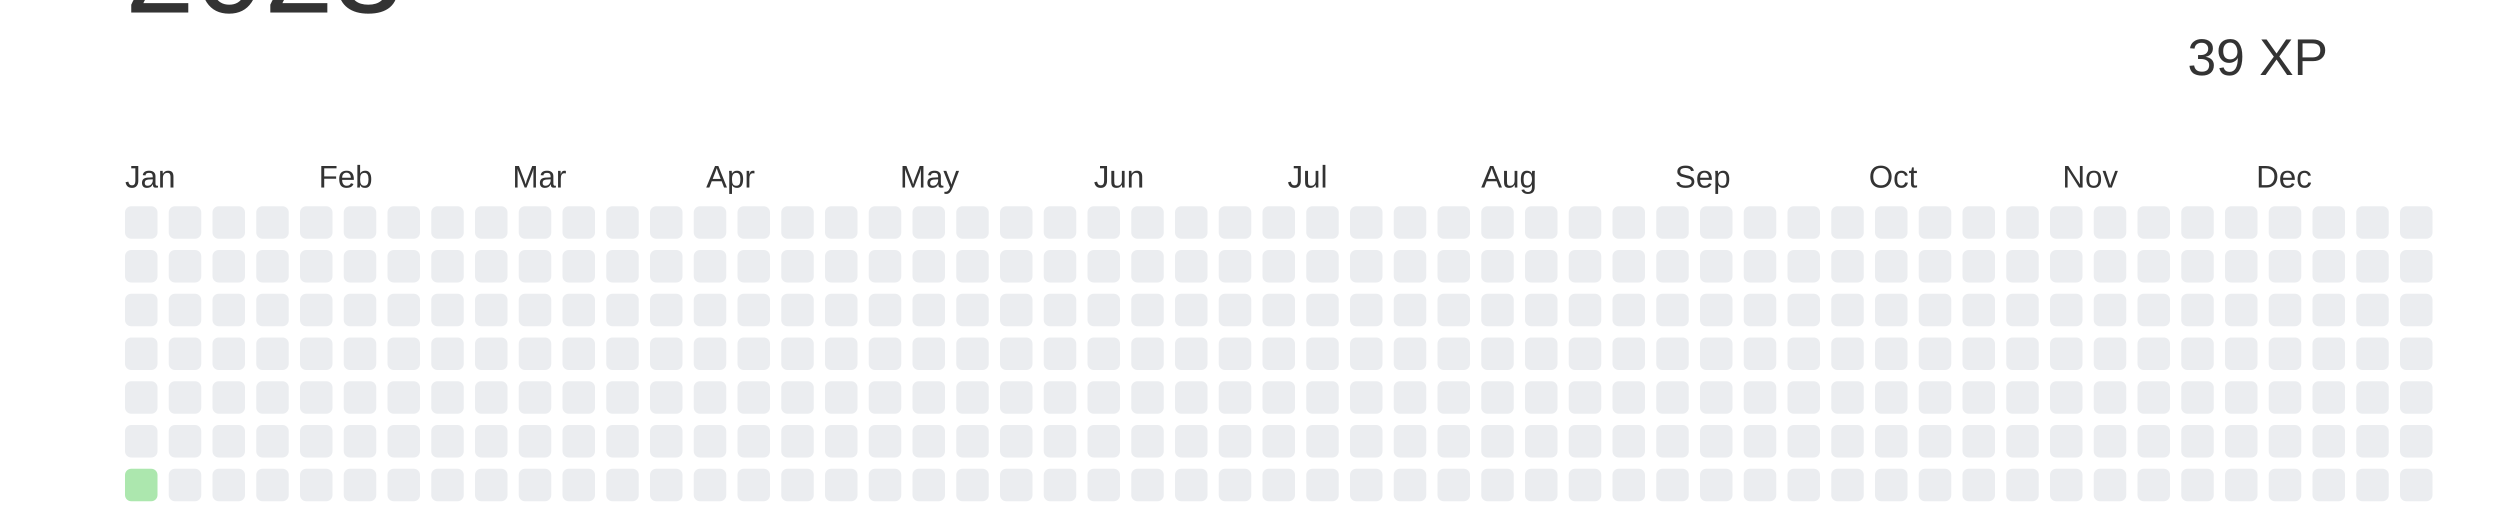
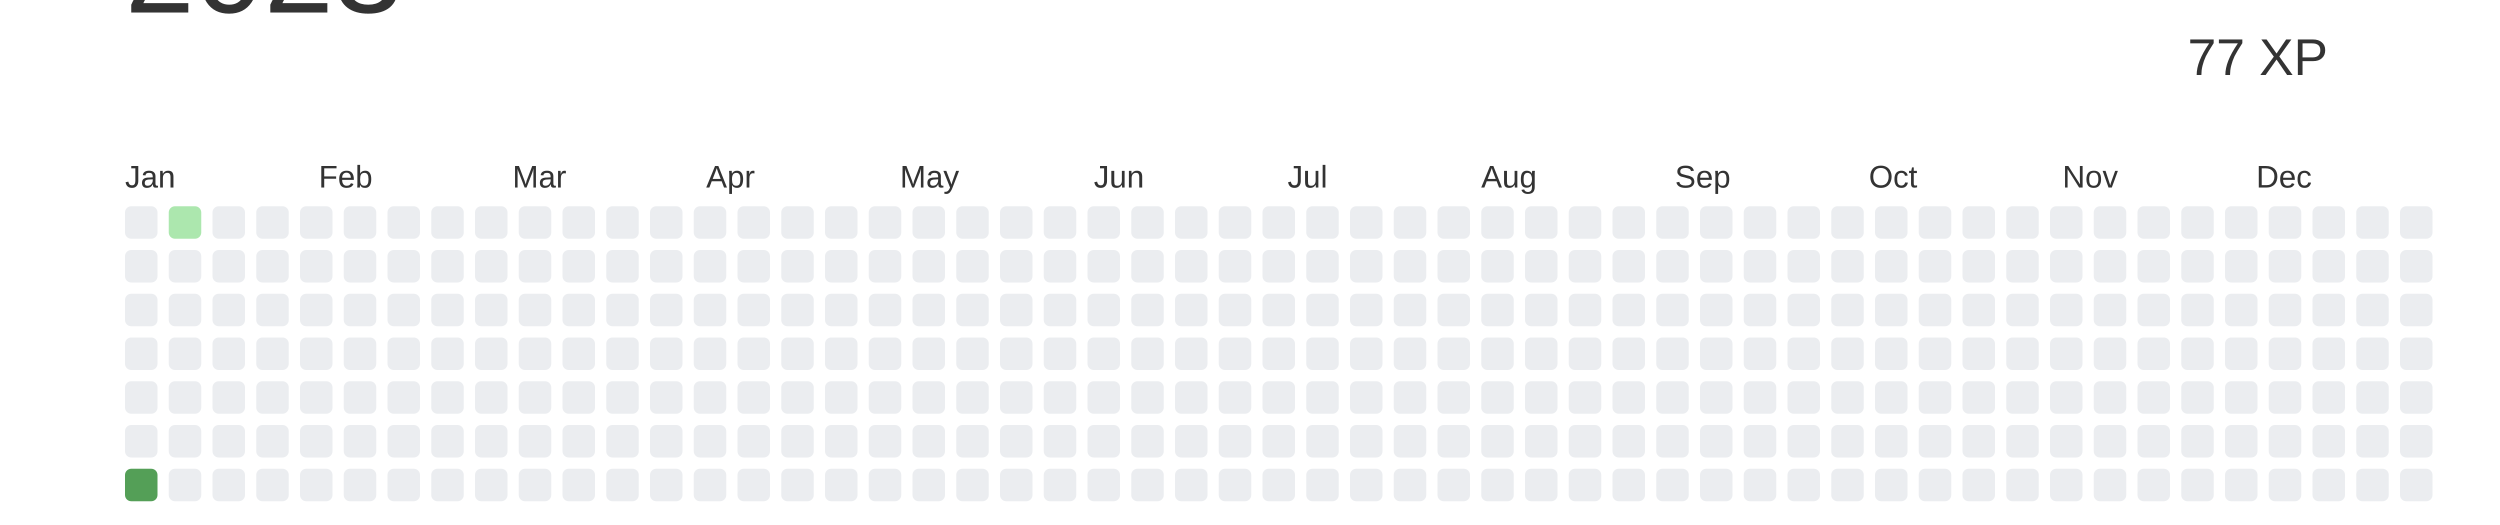
<svg xmlns="http://www.w3.org/2000/svg" baseProfile="full" height="42mm" version="1.1" viewBox="0,0,200,42" width="200mm">
  <defs />
  <rect fill="#ffffff" height="42" width="200" x="0" y="0" />
  <text alignment-baseline="hanging" fill="#333333" style="font-size:10.0px; font-family:Arial;" x="10" y="1">2023</text>
-   <text alignment-baseline="hanging" fill="#333333" style="font-size:4.125px; font-family:Arial;" x="175" y="6">39 XP</text>
+   <text alignment-baseline="hanging" fill="#333333" style="font-size:4.125px; font-family:Arial;" x="175" y="6">77 XP</text>
  <text fill="#333333" style="font-size:2.5px; font-family:Arial" x="10.0" y="15">Jan</text>
  <text fill="#333333" style="font-size:2.5px; font-family:Arial" x="25.5" y="15">Feb</text>
  <text fill="#333333" style="font-size:2.5px; font-family:Arial" x="41.0" y="15">Mar</text>
  <text fill="#333333" style="font-size:2.5px; font-family:Arial" x="56.5" y="15">Apr</text>
  <text fill="#333333" style="font-size:2.5px; font-family:Arial" x="72.0" y="15">May</text>
  <text fill="#333333" style="font-size:2.5px; font-family:Arial" x="87.5" y="15">Jun</text>
  <text fill="#333333" style="font-size:2.5px; font-family:Arial" x="103.0" y="15">Jul</text>
  <text fill="#333333" style="font-size:2.5px; font-family:Arial" x="118.5" y="15">Aug</text>
  <text fill="#333333" style="font-size:2.5px; font-family:Arial" x="134.0" y="15">Sep</text>
  <text fill="#333333" style="font-size:2.5px; font-family:Arial" x="149.5" y="15">Oct</text>
  <text fill="#333333" style="font-size:2.5px; font-family:Arial" x="165.0" y="15">Nov</text>
  <text fill="#333333" style="font-size:2.5px; font-family:Arial" x="180.5" y="15">Dec</text>
  <rect fill="#EBEDF0" height="2.6" rx="0.5" ry="0.5" width="2.6" x="10.0" y="16.5" />
  <rect fill="#EBEDF0" height="2.6" rx="0.5" ry="0.5" width="2.6" x="10.0" y="20.0" />
  <rect fill="#EBEDF0" height="2.6" rx="0.5" ry="0.5" width="2.6" x="10.0" y="23.5" />
  <rect fill="#EBEDF0" height="2.6" rx="0.5" ry="0.5" width="2.6" x="10.0" y="27.0" />
  <rect fill="#EBEDF0" height="2.6" rx="0.5" ry="0.5" width="2.6" x="10.0" y="30.5" />
  <rect fill="#EBEDF0" height="2.6" rx="0.5" ry="0.5" width="2.6" x="10.0" y="34.0" />
-   <rect fill="#ACE7AE" height="2.6" rx="0.5" ry="0.5" width="2.6" x="10.0" y="37.5" />
-   <rect fill="#EBEDF0" height="2.6" rx="0.5" ry="0.5" width="2.6" x="13.5" y="16.5" />
+   <rect fill="#549f57" height="2.6" rx="0.5" ry="0.5" width="2.6" x="10.0" y="37.5" />
+   <rect fill="#ace7ae" height="2.6" rx="0.5" ry="0.5" width="2.6" x="13.5" y="16.5" />
  <rect fill="#EBEDF0" height="2.6" rx="0.5" ry="0.5" width="2.6" x="13.5" y="20.0" />
  <rect fill="#EBEDF0" height="2.6" rx="0.5" ry="0.5" width="2.6" x="13.5" y="23.5" />
  <rect fill="#EBEDF0" height="2.6" rx="0.5" ry="0.5" width="2.6" x="13.5" y="27.0" />
  <rect fill="#EBEDF0" height="2.6" rx="0.5" ry="0.5" width="2.6" x="13.5" y="30.5" />
  <rect fill="#EBEDF0" height="2.6" rx="0.5" ry="0.5" width="2.6" x="13.5" y="34.0" />
  <rect fill="#EBEDF0" height="2.6" rx="0.5" ry="0.5" width="2.6" x="13.5" y="37.5" />
  <rect fill="#EBEDF0" height="2.6" rx="0.5" ry="0.5" width="2.6" x="17.0" y="16.5" />
  <rect fill="#EBEDF0" height="2.6" rx="0.5" ry="0.5" width="2.6" x="17.0" y="20.0" />
  <rect fill="#EBEDF0" height="2.6" rx="0.5" ry="0.5" width="2.6" x="17.0" y="23.5" />
  <rect fill="#EBEDF0" height="2.6" rx="0.5" ry="0.5" width="2.6" x="17.0" y="27.0" />
  <rect fill="#EBEDF0" height="2.6" rx="0.5" ry="0.5" width="2.6" x="17.0" y="30.5" />
  <rect fill="#EBEDF0" height="2.6" rx="0.5" ry="0.5" width="2.6" x="17.0" y="34.0" />
  <rect fill="#EBEDF0" height="2.6" rx="0.5" ry="0.5" width="2.6" x="17.0" y="37.5" />
  <rect fill="#EBEDF0" height="2.6" rx="0.5" ry="0.5" width="2.6" x="20.5" y="16.5" />
  <rect fill="#EBEDF0" height="2.6" rx="0.5" ry="0.5" width="2.6" x="20.5" y="20.0" />
  <rect fill="#EBEDF0" height="2.6" rx="0.5" ry="0.5" width="2.6" x="20.5" y="23.5" />
  <rect fill="#EBEDF0" height="2.6" rx="0.5" ry="0.5" width="2.6" x="20.5" y="27.0" />
  <rect fill="#EBEDF0" height="2.6" rx="0.5" ry="0.5" width="2.6" x="20.5" y="30.5" />
  <rect fill="#EBEDF0" height="2.6" rx="0.5" ry="0.5" width="2.6" x="20.5" y="34.0" />
  <rect fill="#EBEDF0" height="2.6" rx="0.5" ry="0.5" width="2.6" x="20.5" y="37.5" />
  <rect fill="#EBEDF0" height="2.6" rx="0.5" ry="0.5" width="2.6" x="24.0" y="16.5" />
  <rect fill="#EBEDF0" height="2.6" rx="0.5" ry="0.5" width="2.6" x="24.0" y="20.0" />
  <rect fill="#EBEDF0" height="2.6" rx="0.5" ry="0.5" width="2.6" x="24.0" y="23.5" />
  <rect fill="#EBEDF0" height="2.6" rx="0.5" ry="0.5" width="2.6" x="24.0" y="27.0" />
  <rect fill="#EBEDF0" height="2.6" rx="0.5" ry="0.5" width="2.6" x="24.0" y="30.5" />
  <rect fill="#EBEDF0" height="2.6" rx="0.5" ry="0.5" width="2.6" x="24.0" y="34.0" />
  <rect fill="#EBEDF0" height="2.6" rx="0.5" ry="0.5" width="2.6" x="24.0" y="37.5" />
  <rect fill="#EBEDF0" height="2.6" rx="0.5" ry="0.5" width="2.6" x="27.5" y="16.5" />
  <rect fill="#EBEDF0" height="2.6" rx="0.5" ry="0.5" width="2.6" x="27.5" y="20.0" />
  <rect fill="#EBEDF0" height="2.6" rx="0.5" ry="0.5" width="2.6" x="27.5" y="23.5" />
  <rect fill="#EBEDF0" height="2.6" rx="0.5" ry="0.5" width="2.6" x="27.5" y="27.0" />
  <rect fill="#EBEDF0" height="2.6" rx="0.5" ry="0.5" width="2.6" x="27.5" y="30.5" />
  <rect fill="#EBEDF0" height="2.6" rx="0.5" ry="0.5" width="2.6" x="27.5" y="34.0" />
  <rect fill="#EBEDF0" height="2.6" rx="0.5" ry="0.5" width="2.6" x="27.5" y="37.5" />
  <rect fill="#EBEDF0" height="2.6" rx="0.5" ry="0.5" width="2.6" x="31.0" y="16.5" />
  <rect fill="#EBEDF0" height="2.6" rx="0.5" ry="0.5" width="2.6" x="31.0" y="20.0" />
  <rect fill="#EBEDF0" height="2.6" rx="0.5" ry="0.5" width="2.6" x="31.0" y="23.5" />
  <rect fill="#EBEDF0" height="2.6" rx="0.5" ry="0.5" width="2.6" x="31.0" y="27.0" />
  <rect fill="#EBEDF0" height="2.6" rx="0.5" ry="0.5" width="2.6" x="31.0" y="30.5" />
  <rect fill="#EBEDF0" height="2.6" rx="0.5" ry="0.5" width="2.6" x="31.0" y="34.0" />
  <rect fill="#EBEDF0" height="2.6" rx="0.5" ry="0.5" width="2.6" x="31.0" y="37.5" />
  <rect fill="#EBEDF0" height="2.6" rx="0.5" ry="0.5" width="2.6" x="34.5" y="16.5" />
  <rect fill="#EBEDF0" height="2.6" rx="0.5" ry="0.5" width="2.6" x="34.5" y="20.0" />
  <rect fill="#EBEDF0" height="2.6" rx="0.5" ry="0.5" width="2.6" x="34.5" y="23.5" />
  <rect fill="#EBEDF0" height="2.6" rx="0.5" ry="0.5" width="2.6" x="34.5" y="27.0" />
  <rect fill="#EBEDF0" height="2.6" rx="0.5" ry="0.5" width="2.6" x="34.5" y="30.5" />
  <rect fill="#EBEDF0" height="2.6" rx="0.5" ry="0.5" width="2.6" x="34.5" y="34.0" />
  <rect fill="#EBEDF0" height="2.6" rx="0.5" ry="0.5" width="2.6" x="34.5" y="37.5" />
  <rect fill="#EBEDF0" height="2.6" rx="0.5" ry="0.5" width="2.6" x="38.0" y="16.5" />
  <rect fill="#EBEDF0" height="2.6" rx="0.5" ry="0.5" width="2.6" x="38.0" y="20.0" />
  <rect fill="#EBEDF0" height="2.6" rx="0.5" ry="0.5" width="2.6" x="38.0" y="23.5" />
  <rect fill="#EBEDF0" height="2.6" rx="0.5" ry="0.5" width="2.6" x="38.0" y="27.0" />
  <rect fill="#EBEDF0" height="2.6" rx="0.5" ry="0.5" width="2.6" x="38.0" y="30.5" />
  <rect fill="#EBEDF0" height="2.6" rx="0.5" ry="0.5" width="2.6" x="38.0" y="34.0" />
  <rect fill="#EBEDF0" height="2.6" rx="0.5" ry="0.5" width="2.6" x="38.0" y="37.5" />
  <rect fill="#EBEDF0" height="2.6" rx="0.5" ry="0.5" width="2.6" x="41.5" y="16.5" />
  <rect fill="#EBEDF0" height="2.6" rx="0.5" ry="0.5" width="2.6" x="41.5" y="20.0" />
  <rect fill="#EBEDF0" height="2.6" rx="0.5" ry="0.5" width="2.6" x="41.5" y="23.5" />
  <rect fill="#EBEDF0" height="2.6" rx="0.5" ry="0.5" width="2.6" x="41.5" y="27.0" />
  <rect fill="#EBEDF0" height="2.6" rx="0.5" ry="0.5" width="2.6" x="41.5" y="30.5" />
  <rect fill="#EBEDF0" height="2.6" rx="0.5" ry="0.5" width="2.6" x="41.5" y="34.0" />
  <rect fill="#EBEDF0" height="2.6" rx="0.5" ry="0.5" width="2.6" x="41.5" y="37.5" />
  <rect fill="#EBEDF0" height="2.6" rx="0.5" ry="0.5" width="2.6" x="45.0" y="16.5" />
  <rect fill="#EBEDF0" height="2.6" rx="0.5" ry="0.5" width="2.6" x="45.0" y="20.0" />
  <rect fill="#EBEDF0" height="2.6" rx="0.5" ry="0.5" width="2.6" x="45.0" y="23.5" />
  <rect fill="#EBEDF0" height="2.6" rx="0.5" ry="0.5" width="2.6" x="45.0" y="27.0" />
  <rect fill="#EBEDF0" height="2.6" rx="0.5" ry="0.5" width="2.6" x="45.0" y="30.5" />
  <rect fill="#EBEDF0" height="2.6" rx="0.5" ry="0.5" width="2.6" x="45.0" y="34.0" />
  <rect fill="#EBEDF0" height="2.6" rx="0.5" ry="0.5" width="2.6" x="45.0" y="37.5" />
  <rect fill="#EBEDF0" height="2.6" rx="0.5" ry="0.5" width="2.6" x="48.5" y="16.5" />
  <rect fill="#EBEDF0" height="2.6" rx="0.5" ry="0.5" width="2.6" x="48.5" y="20.0" />
  <rect fill="#EBEDF0" height="2.6" rx="0.5" ry="0.5" width="2.6" x="48.5" y="23.5" />
  <rect fill="#EBEDF0" height="2.6" rx="0.5" ry="0.5" width="2.6" x="48.5" y="27.0" />
  <rect fill="#EBEDF0" height="2.6" rx="0.5" ry="0.5" width="2.6" x="48.5" y="30.5" />
  <rect fill="#EBEDF0" height="2.6" rx="0.5" ry="0.5" width="2.6" x="48.5" y="34.0" />
  <rect fill="#EBEDF0" height="2.6" rx="0.5" ry="0.5" width="2.6" x="48.5" y="37.5" />
  <rect fill="#EBEDF0" height="2.6" rx="0.5" ry="0.5" width="2.6" x="52.0" y="16.5" />
  <rect fill="#EBEDF0" height="2.6" rx="0.5" ry="0.5" width="2.6" x="52.0" y="20.0" />
  <rect fill="#EBEDF0" height="2.6" rx="0.5" ry="0.5" width="2.6" x="52.0" y="23.5" />
  <rect fill="#EBEDF0" height="2.6" rx="0.5" ry="0.5" width="2.6" x="52.0" y="27.0" />
  <rect fill="#EBEDF0" height="2.6" rx="0.5" ry="0.5" width="2.6" x="52.0" y="30.5" />
  <rect fill="#EBEDF0" height="2.6" rx="0.5" ry="0.5" width="2.6" x="52.0" y="34.0" />
  <rect fill="#EBEDF0" height="2.6" rx="0.5" ry="0.5" width="2.6" x="52.0" y="37.5" />
  <rect fill="#EBEDF0" height="2.6" rx="0.5" ry="0.5" width="2.6" x="55.5" y="16.5" />
  <rect fill="#EBEDF0" height="2.6" rx="0.5" ry="0.5" width="2.6" x="55.5" y="20.0" />
  <rect fill="#EBEDF0" height="2.6" rx="0.5" ry="0.5" width="2.6" x="55.5" y="23.5" />
  <rect fill="#EBEDF0" height="2.6" rx="0.5" ry="0.5" width="2.6" x="55.5" y="27.0" />
  <rect fill="#EBEDF0" height="2.6" rx="0.5" ry="0.5" width="2.6" x="55.5" y="30.5" />
  <rect fill="#EBEDF0" height="2.6" rx="0.5" ry="0.5" width="2.6" x="55.5" y="34.0" />
  <rect fill="#EBEDF0" height="2.6" rx="0.5" ry="0.5" width="2.6" x="55.5" y="37.5" />
  <rect fill="#EBEDF0" height="2.6" rx="0.5" ry="0.5" width="2.6" x="59.0" y="16.5" />
  <rect fill="#EBEDF0" height="2.6" rx="0.5" ry="0.5" width="2.6" x="59.0" y="20.0" />
  <rect fill="#EBEDF0" height="2.6" rx="0.5" ry="0.5" width="2.6" x="59.0" y="23.5" />
  <rect fill="#EBEDF0" height="2.6" rx="0.5" ry="0.5" width="2.6" x="59.0" y="27.0" />
  <rect fill="#EBEDF0" height="2.6" rx="0.5" ry="0.5" width="2.6" x="59.0" y="30.5" />
  <rect fill="#EBEDF0" height="2.6" rx="0.5" ry="0.5" width="2.6" x="59.0" y="34.0" />
  <rect fill="#EBEDF0" height="2.6" rx="0.5" ry="0.5" width="2.6" x="59.0" y="37.5" />
  <rect fill="#EBEDF0" height="2.6" rx="0.5" ry="0.5" width="2.6" x="62.5" y="16.5" />
  <rect fill="#EBEDF0" height="2.6" rx="0.5" ry="0.5" width="2.6" x="62.5" y="20.0" />
  <rect fill="#EBEDF0" height="2.6" rx="0.5" ry="0.5" width="2.6" x="62.5" y="23.5" />
  <rect fill="#EBEDF0" height="2.6" rx="0.5" ry="0.5" width="2.6" x="62.5" y="27.0" />
  <rect fill="#EBEDF0" height="2.6" rx="0.5" ry="0.5" width="2.6" x="62.5" y="30.5" />
  <rect fill="#EBEDF0" height="2.6" rx="0.5" ry="0.5" width="2.6" x="62.5" y="34.0" />
  <rect fill="#EBEDF0" height="2.6" rx="0.5" ry="0.5" width="2.6" x="62.5" y="37.5" />
  <rect fill="#EBEDF0" height="2.6" rx="0.5" ry="0.5" width="2.6" x="66.0" y="16.5" />
  <rect fill="#EBEDF0" height="2.6" rx="0.5" ry="0.5" width="2.6" x="66.0" y="20.0" />
  <rect fill="#EBEDF0" height="2.6" rx="0.5" ry="0.5" width="2.6" x="66.0" y="23.5" />
  <rect fill="#EBEDF0" height="2.6" rx="0.5" ry="0.5" width="2.6" x="66.0" y="27.0" />
  <rect fill="#EBEDF0" height="2.6" rx="0.5" ry="0.5" width="2.6" x="66.0" y="30.5" />
  <rect fill="#EBEDF0" height="2.6" rx="0.5" ry="0.5" width="2.6" x="66.0" y="34.0" />
  <rect fill="#EBEDF0" height="2.6" rx="0.5" ry="0.5" width="2.6" x="66.0" y="37.5" />
  <rect fill="#EBEDF0" height="2.6" rx="0.5" ry="0.5" width="2.6" x="69.5" y="16.5" />
  <rect fill="#EBEDF0" height="2.6" rx="0.5" ry="0.5" width="2.6" x="69.5" y="20.0" />
  <rect fill="#EBEDF0" height="2.6" rx="0.5" ry="0.5" width="2.6" x="69.5" y="23.5" />
  <rect fill="#EBEDF0" height="2.6" rx="0.5" ry="0.5" width="2.6" x="69.5" y="27.0" />
  <rect fill="#EBEDF0" height="2.6" rx="0.5" ry="0.5" width="2.6" x="69.5" y="30.5" />
  <rect fill="#EBEDF0" height="2.6" rx="0.5" ry="0.5" width="2.6" x="69.5" y="34.0" />
  <rect fill="#EBEDF0" height="2.6" rx="0.5" ry="0.5" width="2.6" x="69.5" y="37.5" />
  <rect fill="#EBEDF0" height="2.6" rx="0.5" ry="0.5" width="2.6" x="73.0" y="16.5" />
  <rect fill="#EBEDF0" height="2.6" rx="0.5" ry="0.5" width="2.6" x="73.0" y="20.0" />
  <rect fill="#EBEDF0" height="2.6" rx="0.5" ry="0.5" width="2.6" x="73.0" y="23.5" />
  <rect fill="#EBEDF0" height="2.6" rx="0.5" ry="0.5" width="2.6" x="73.0" y="27.0" />
  <rect fill="#EBEDF0" height="2.6" rx="0.5" ry="0.5" width="2.6" x="73.0" y="30.5" />
  <rect fill="#EBEDF0" height="2.6" rx="0.5" ry="0.5" width="2.6" x="73.0" y="34.0" />
  <rect fill="#EBEDF0" height="2.6" rx="0.5" ry="0.5" width="2.6" x="73.0" y="37.5" />
  <rect fill="#EBEDF0" height="2.6" rx="0.5" ry="0.5" width="2.6" x="76.5" y="16.5" />
  <rect fill="#EBEDF0" height="2.6" rx="0.5" ry="0.5" width="2.6" x="76.5" y="20.0" />
  <rect fill="#EBEDF0" height="2.6" rx="0.5" ry="0.5" width="2.6" x="76.5" y="23.5" />
  <rect fill="#EBEDF0" height="2.6" rx="0.5" ry="0.5" width="2.6" x="76.5" y="27.0" />
  <rect fill="#EBEDF0" height="2.6" rx="0.5" ry="0.5" width="2.6" x="76.5" y="30.5" />
  <rect fill="#EBEDF0" height="2.6" rx="0.5" ry="0.5" width="2.6" x="76.5" y="34.0" />
  <rect fill="#EBEDF0" height="2.6" rx="0.5" ry="0.5" width="2.6" x="76.5" y="37.5" />
  <rect fill="#EBEDF0" height="2.6" rx="0.5" ry="0.5" width="2.6" x="80.0" y="16.5" />
  <rect fill="#EBEDF0" height="2.6" rx="0.5" ry="0.5" width="2.6" x="80.0" y="20.0" />
  <rect fill="#EBEDF0" height="2.6" rx="0.5" ry="0.5" width="2.6" x="80.0" y="23.5" />
  <rect fill="#EBEDF0" height="2.6" rx="0.5" ry="0.5" width="2.6" x="80.0" y="27.0" />
  <rect fill="#EBEDF0" height="2.6" rx="0.5" ry="0.5" width="2.6" x="80.0" y="30.5" />
  <rect fill="#EBEDF0" height="2.6" rx="0.5" ry="0.5" width="2.6" x="80.0" y="34.0" />
  <rect fill="#EBEDF0" height="2.6" rx="0.5" ry="0.5" width="2.6" x="80.0" y="37.5" />
  <rect fill="#EBEDF0" height="2.6" rx="0.5" ry="0.5" width="2.6" x="83.5" y="16.5" />
  <rect fill="#EBEDF0" height="2.6" rx="0.5" ry="0.5" width="2.6" x="83.5" y="20.0" />
  <rect fill="#EBEDF0" height="2.6" rx="0.5" ry="0.5" width="2.6" x="83.5" y="23.5" />
  <rect fill="#EBEDF0" height="2.6" rx="0.5" ry="0.5" width="2.6" x="83.5" y="27.0" />
  <rect fill="#EBEDF0" height="2.6" rx="0.5" ry="0.5" width="2.6" x="83.5" y="30.5" />
  <rect fill="#EBEDF0" height="2.6" rx="0.5" ry="0.5" width="2.6" x="83.5" y="34.0" />
  <rect fill="#EBEDF0" height="2.6" rx="0.5" ry="0.5" width="2.6" x="83.5" y="37.5" />
  <rect fill="#EBEDF0" height="2.6" rx="0.5" ry="0.5" width="2.6" x="87.0" y="16.5" />
  <rect fill="#EBEDF0" height="2.6" rx="0.5" ry="0.5" width="2.6" x="87.0" y="20.0" />
  <rect fill="#EBEDF0" height="2.6" rx="0.5" ry="0.5" width="2.6" x="87.0" y="23.5" />
  <rect fill="#EBEDF0" height="2.6" rx="0.5" ry="0.5" width="2.6" x="87.0" y="27.0" />
  <rect fill="#EBEDF0" height="2.6" rx="0.5" ry="0.5" width="2.6" x="87.0" y="30.5" />
  <rect fill="#EBEDF0" height="2.6" rx="0.5" ry="0.5" width="2.6" x="87.0" y="34.0" />
  <rect fill="#EBEDF0" height="2.6" rx="0.5" ry="0.5" width="2.6" x="87.0" y="37.5" />
  <rect fill="#EBEDF0" height="2.6" rx="0.5" ry="0.5" width="2.6" x="90.5" y="16.5" />
  <rect fill="#EBEDF0" height="2.6" rx="0.5" ry="0.5" width="2.6" x="90.5" y="20.0" />
  <rect fill="#EBEDF0" height="2.6" rx="0.5" ry="0.5" width="2.6" x="90.5" y="23.5" />
  <rect fill="#EBEDF0" height="2.6" rx="0.5" ry="0.5" width="2.6" x="90.5" y="27.0" />
  <rect fill="#EBEDF0" height="2.6" rx="0.5" ry="0.5" width="2.6" x="90.5" y="30.5" />
  <rect fill="#EBEDF0" height="2.6" rx="0.5" ry="0.5" width="2.6" x="90.5" y="34.0" />
  <rect fill="#EBEDF0" height="2.6" rx="0.5" ry="0.5" width="2.6" x="90.5" y="37.5" />
  <rect fill="#EBEDF0" height="2.6" rx="0.5" ry="0.5" width="2.6" x="94.0" y="16.5" />
  <rect fill="#EBEDF0" height="2.6" rx="0.5" ry="0.5" width="2.6" x="94.0" y="20.0" />
  <rect fill="#EBEDF0" height="2.6" rx="0.5" ry="0.5" width="2.6" x="94.0" y="23.5" />
  <rect fill="#EBEDF0" height="2.6" rx="0.5" ry="0.5" width="2.6" x="94.0" y="27.0" />
  <rect fill="#EBEDF0" height="2.6" rx="0.5" ry="0.5" width="2.6" x="94.0" y="30.5" />
  <rect fill="#EBEDF0" height="2.6" rx="0.5" ry="0.5" width="2.6" x="94.0" y="34.0" />
  <rect fill="#EBEDF0" height="2.6" rx="0.5" ry="0.5" width="2.6" x="94.0" y="37.5" />
  <rect fill="#EBEDF0" height="2.6" rx="0.5" ry="0.5" width="2.6" x="97.5" y="16.5" />
  <rect fill="#EBEDF0" height="2.6" rx="0.5" ry="0.5" width="2.6" x="97.5" y="20.0" />
  <rect fill="#EBEDF0" height="2.6" rx="0.5" ry="0.5" width="2.6" x="97.5" y="23.5" />
  <rect fill="#EBEDF0" height="2.6" rx="0.5" ry="0.5" width="2.6" x="97.5" y="27.0" />
  <rect fill="#EBEDF0" height="2.6" rx="0.5" ry="0.5" width="2.6" x="97.5" y="30.5" />
  <rect fill="#EBEDF0" height="2.6" rx="0.5" ry="0.5" width="2.6" x="97.5" y="34.0" />
  <rect fill="#EBEDF0" height="2.6" rx="0.5" ry="0.5" width="2.6" x="97.5" y="37.5" />
  <rect fill="#EBEDF0" height="2.6" rx="0.5" ry="0.5" width="2.6" x="101.0" y="16.5" />
  <rect fill="#EBEDF0" height="2.6" rx="0.5" ry="0.5" width="2.6" x="101.0" y="20.0" />
  <rect fill="#EBEDF0" height="2.6" rx="0.5" ry="0.5" width="2.6" x="101.0" y="23.5" />
  <rect fill="#EBEDF0" height="2.6" rx="0.5" ry="0.5" width="2.6" x="101.0" y="27.0" />
  <rect fill="#EBEDF0" height="2.6" rx="0.5" ry="0.5" width="2.6" x="101.0" y="30.5" />
  <rect fill="#EBEDF0" height="2.6" rx="0.5" ry="0.5" width="2.6" x="101.0" y="34.0" />
  <rect fill="#EBEDF0" height="2.6" rx="0.5" ry="0.5" width="2.6" x="101.0" y="37.5" />
  <rect fill="#EBEDF0" height="2.6" rx="0.5" ry="0.5" width="2.6" x="104.5" y="16.5" />
  <rect fill="#EBEDF0" height="2.6" rx="0.5" ry="0.5" width="2.6" x="104.5" y="20.0" />
  <rect fill="#EBEDF0" height="2.6" rx="0.5" ry="0.5" width="2.6" x="104.5" y="23.5" />
  <rect fill="#EBEDF0" height="2.6" rx="0.5" ry="0.5" width="2.6" x="104.5" y="27.0" />
  <rect fill="#EBEDF0" height="2.6" rx="0.5" ry="0.5" width="2.6" x="104.5" y="30.5" />
  <rect fill="#EBEDF0" height="2.6" rx="0.5" ry="0.5" width="2.6" x="104.5" y="34.0" />
  <rect fill="#EBEDF0" height="2.6" rx="0.5" ry="0.5" width="2.6" x="104.5" y="37.5" />
  <rect fill="#EBEDF0" height="2.6" rx="0.5" ry="0.5" width="2.6" x="108.0" y="16.5" />
  <rect fill="#EBEDF0" height="2.6" rx="0.5" ry="0.5" width="2.6" x="108.0" y="20.0" />
  <rect fill="#EBEDF0" height="2.6" rx="0.5" ry="0.5" width="2.6" x="108.0" y="23.5" />
  <rect fill="#EBEDF0" height="2.6" rx="0.5" ry="0.5" width="2.6" x="108.0" y="27.0" />
  <rect fill="#EBEDF0" height="2.6" rx="0.5" ry="0.5" width="2.6" x="108.0" y="30.5" />
  <rect fill="#EBEDF0" height="2.6" rx="0.5" ry="0.5" width="2.6" x="108.0" y="34.0" />
  <rect fill="#EBEDF0" height="2.6" rx="0.5" ry="0.5" width="2.6" x="108.0" y="37.5" />
  <rect fill="#EBEDF0" height="2.6" rx="0.5" ry="0.5" width="2.6" x="111.5" y="16.5" />
  <rect fill="#EBEDF0" height="2.6" rx="0.5" ry="0.5" width="2.6" x="111.5" y="20.0" />
  <rect fill="#EBEDF0" height="2.6" rx="0.5" ry="0.5" width="2.6" x="111.5" y="23.5" />
  <rect fill="#EBEDF0" height="2.6" rx="0.5" ry="0.5" width="2.6" x="111.5" y="27.0" />
  <rect fill="#EBEDF0" height="2.6" rx="0.5" ry="0.5" width="2.6" x="111.5" y="30.5" />
  <rect fill="#EBEDF0" height="2.6" rx="0.5" ry="0.5" width="2.6" x="111.5" y="34.0" />
  <rect fill="#EBEDF0" height="2.6" rx="0.5" ry="0.5" width="2.6" x="111.5" y="37.5" />
  <rect fill="#EBEDF0" height="2.6" rx="0.5" ry="0.5" width="2.6" x="115.0" y="16.5" />
  <rect fill="#EBEDF0" height="2.6" rx="0.5" ry="0.5" width="2.6" x="115.0" y="20.0" />
  <rect fill="#EBEDF0" height="2.6" rx="0.5" ry="0.5" width="2.6" x="115.0" y="23.5" />
  <rect fill="#EBEDF0" height="2.6" rx="0.5" ry="0.5" width="2.6" x="115.0" y="27.0" />
  <rect fill="#EBEDF0" height="2.6" rx="0.5" ry="0.5" width="2.6" x="115.0" y="30.5" />
  <rect fill="#EBEDF0" height="2.6" rx="0.5" ry="0.5" width="2.6" x="115.0" y="34.0" />
  <rect fill="#EBEDF0" height="2.6" rx="0.5" ry="0.5" width="2.6" x="115.0" y="37.5" />
  <rect fill="#EBEDF0" height="2.6" rx="0.5" ry="0.5" width="2.6" x="118.5" y="16.5" />
  <rect fill="#EBEDF0" height="2.6" rx="0.5" ry="0.5" width="2.6" x="118.5" y="20.0" />
  <rect fill="#EBEDF0" height="2.6" rx="0.5" ry="0.5" width="2.6" x="118.5" y="23.5" />
  <rect fill="#EBEDF0" height="2.6" rx="0.5" ry="0.5" width="2.6" x="118.5" y="27.0" />
  <rect fill="#EBEDF0" height="2.6" rx="0.5" ry="0.5" width="2.6" x="118.5" y="30.5" />
  <rect fill="#EBEDF0" height="2.6" rx="0.5" ry="0.5" width="2.6" x="118.5" y="34.0" />
  <rect fill="#EBEDF0" height="2.6" rx="0.5" ry="0.5" width="2.6" x="118.5" y="37.5" />
  <rect fill="#EBEDF0" height="2.6" rx="0.5" ry="0.5" width="2.6" x="122.0" y="16.5" />
  <rect fill="#EBEDF0" height="2.6" rx="0.5" ry="0.5" width="2.6" x="122.0" y="20.0" />
  <rect fill="#EBEDF0" height="2.6" rx="0.5" ry="0.5" width="2.6" x="122.0" y="23.5" />
  <rect fill="#EBEDF0" height="2.6" rx="0.5" ry="0.5" width="2.6" x="122.0" y="27.0" />
  <rect fill="#EBEDF0" height="2.6" rx="0.5" ry="0.5" width="2.6" x="122.0" y="30.5" />
  <rect fill="#EBEDF0" height="2.6" rx="0.5" ry="0.5" width="2.6" x="122.0" y="34.0" />
  <rect fill="#EBEDF0" height="2.6" rx="0.5" ry="0.5" width="2.6" x="122.0" y="37.5" />
  <rect fill="#EBEDF0" height="2.6" rx="0.5" ry="0.5" width="2.6" x="125.5" y="16.5" />
  <rect fill="#EBEDF0" height="2.6" rx="0.5" ry="0.5" width="2.6" x="125.5" y="20.0" />
  <rect fill="#EBEDF0" height="2.6" rx="0.5" ry="0.5" width="2.6" x="125.5" y="23.5" />
  <rect fill="#EBEDF0" height="2.6" rx="0.5" ry="0.5" width="2.6" x="125.5" y="27.0" />
  <rect fill="#EBEDF0" height="2.6" rx="0.5" ry="0.5" width="2.6" x="125.5" y="30.5" />
  <rect fill="#EBEDF0" height="2.6" rx="0.5" ry="0.5" width="2.6" x="125.5" y="34.0" />
  <rect fill="#EBEDF0" height="2.6" rx="0.5" ry="0.5" width="2.6" x="125.5" y="37.5" />
  <rect fill="#EBEDF0" height="2.6" rx="0.5" ry="0.5" width="2.6" x="129.0" y="16.5" />
  <rect fill="#EBEDF0" height="2.6" rx="0.5" ry="0.5" width="2.6" x="129.0" y="20.0" />
  <rect fill="#EBEDF0" height="2.6" rx="0.5" ry="0.5" width="2.6" x="129.0" y="23.5" />
  <rect fill="#EBEDF0" height="2.6" rx="0.5" ry="0.5" width="2.6" x="129.0" y="27.0" />
  <rect fill="#EBEDF0" height="2.6" rx="0.5" ry="0.5" width="2.6" x="129.0" y="30.5" />
  <rect fill="#EBEDF0" height="2.6" rx="0.5" ry="0.5" width="2.6" x="129.0" y="34.0" />
  <rect fill="#EBEDF0" height="2.6" rx="0.5" ry="0.5" width="2.6" x="129.0" y="37.5" />
  <rect fill="#EBEDF0" height="2.6" rx="0.5" ry="0.5" width="2.6" x="132.5" y="16.5" />
  <rect fill="#EBEDF0" height="2.6" rx="0.5" ry="0.5" width="2.6" x="132.5" y="20.0" />
  <rect fill="#EBEDF0" height="2.6" rx="0.5" ry="0.5" width="2.6" x="132.5" y="23.5" />
  <rect fill="#EBEDF0" height="2.6" rx="0.5" ry="0.5" width="2.6" x="132.5" y="27.0" />
  <rect fill="#EBEDF0" height="2.6" rx="0.5" ry="0.5" width="2.6" x="132.5" y="30.5" />
  <rect fill="#EBEDF0" height="2.6" rx="0.5" ry="0.5" width="2.6" x="132.5" y="34.0" />
  <rect fill="#EBEDF0" height="2.6" rx="0.5" ry="0.5" width="2.6" x="132.5" y="37.5" />
  <rect fill="#EBEDF0" height="2.6" rx="0.5" ry="0.5" width="2.6" x="136.0" y="16.5" />
  <rect fill="#EBEDF0" height="2.6" rx="0.5" ry="0.5" width="2.6" x="136.0" y="20.0" />
  <rect fill="#EBEDF0" height="2.6" rx="0.5" ry="0.5" width="2.6" x="136.0" y="23.5" />
  <rect fill="#EBEDF0" height="2.6" rx="0.5" ry="0.5" width="2.6" x="136.0" y="27.0" />
  <rect fill="#EBEDF0" height="2.6" rx="0.5" ry="0.5" width="2.6" x="136.0" y="30.5" />
  <rect fill="#EBEDF0" height="2.6" rx="0.5" ry="0.5" width="2.6" x="136.0" y="34.0" />
  <rect fill="#EBEDF0" height="2.6" rx="0.5" ry="0.5" width="2.6" x="136.0" y="37.5" />
  <rect fill="#EBEDF0" height="2.6" rx="0.5" ry="0.5" width="2.6" x="139.5" y="16.5" />
  <rect fill="#EBEDF0" height="2.6" rx="0.5" ry="0.5" width="2.6" x="139.5" y="20.0" />
  <rect fill="#EBEDF0" height="2.6" rx="0.5" ry="0.5" width="2.6" x="139.5" y="23.5" />
  <rect fill="#EBEDF0" height="2.6" rx="0.5" ry="0.5" width="2.6" x="139.5" y="27.0" />
  <rect fill="#EBEDF0" height="2.6" rx="0.5" ry="0.5" width="2.6" x="139.5" y="30.5" />
  <rect fill="#EBEDF0" height="2.6" rx="0.5" ry="0.5" width="2.6" x="139.5" y="34.0" />
  <rect fill="#EBEDF0" height="2.6" rx="0.5" ry="0.5" width="2.6" x="139.5" y="37.5" />
  <rect fill="#EBEDF0" height="2.6" rx="0.5" ry="0.5" width="2.6" x="143.0" y="16.5" />
  <rect fill="#EBEDF0" height="2.6" rx="0.5" ry="0.5" width="2.6" x="143.0" y="20.0" />
  <rect fill="#EBEDF0" height="2.6" rx="0.5" ry="0.5" width="2.6" x="143.0" y="23.5" />
  <rect fill="#EBEDF0" height="2.6" rx="0.5" ry="0.5" width="2.6" x="143.0" y="27.0" />
  <rect fill="#EBEDF0" height="2.6" rx="0.5" ry="0.5" width="2.6" x="143.0" y="30.5" />
  <rect fill="#EBEDF0" height="2.6" rx="0.5" ry="0.5" width="2.6" x="143.0" y="34.0" />
  <rect fill="#EBEDF0" height="2.6" rx="0.5" ry="0.5" width="2.6" x="143.0" y="37.5" />
  <rect fill="#EBEDF0" height="2.6" rx="0.5" ry="0.5" width="2.6" x="146.5" y="16.5" />
  <rect fill="#EBEDF0" height="2.6" rx="0.5" ry="0.5" width="2.6" x="146.5" y="20.0" />
  <rect fill="#EBEDF0" height="2.6" rx="0.5" ry="0.5" width="2.6" x="146.5" y="23.5" />
  <rect fill="#EBEDF0" height="2.6" rx="0.5" ry="0.5" width="2.6" x="146.5" y="27.0" />
  <rect fill="#EBEDF0" height="2.6" rx="0.5" ry="0.5" width="2.6" x="146.5" y="30.5" />
  <rect fill="#EBEDF0" height="2.6" rx="0.5" ry="0.5" width="2.6" x="146.5" y="34.0" />
  <rect fill="#EBEDF0" height="2.6" rx="0.5" ry="0.5" width="2.6" x="146.5" y="37.5" />
  <rect fill="#EBEDF0" height="2.6" rx="0.5" ry="0.5" width="2.6" x="150.0" y="16.5" />
  <rect fill="#EBEDF0" height="2.6" rx="0.5" ry="0.5" width="2.6" x="150.0" y="20.0" />
  <rect fill="#EBEDF0" height="2.6" rx="0.5" ry="0.5" width="2.6" x="150.0" y="23.5" />
  <rect fill="#EBEDF0" height="2.6" rx="0.5" ry="0.5" width="2.6" x="150.0" y="27.0" />
  <rect fill="#EBEDF0" height="2.6" rx="0.5" ry="0.5" width="2.6" x="150.0" y="30.5" />
  <rect fill="#EBEDF0" height="2.6" rx="0.5" ry="0.5" width="2.6" x="150.0" y="34.0" />
  <rect fill="#EBEDF0" height="2.6" rx="0.5" ry="0.5" width="2.6" x="150.0" y="37.5" />
  <rect fill="#EBEDF0" height="2.6" rx="0.5" ry="0.5" width="2.6" x="153.5" y="16.5" />
  <rect fill="#EBEDF0" height="2.6" rx="0.5" ry="0.5" width="2.6" x="153.5" y="20.0" />
  <rect fill="#EBEDF0" height="2.6" rx="0.5" ry="0.5" width="2.6" x="153.5" y="23.5" />
  <rect fill="#EBEDF0" height="2.6" rx="0.5" ry="0.5" width="2.6" x="153.5" y="27.0" />
  <rect fill="#EBEDF0" height="2.6" rx="0.5" ry="0.5" width="2.6" x="153.5" y="30.5" />
  <rect fill="#EBEDF0" height="2.6" rx="0.5" ry="0.5" width="2.6" x="153.5" y="34.0" />
  <rect fill="#EBEDF0" height="2.6" rx="0.5" ry="0.5" width="2.6" x="153.5" y="37.5" />
  <rect fill="#EBEDF0" height="2.6" rx="0.5" ry="0.5" width="2.6" x="157.0" y="16.5" />
  <rect fill="#EBEDF0" height="2.6" rx="0.5" ry="0.5" width="2.6" x="157.0" y="20.0" />
  <rect fill="#EBEDF0" height="2.6" rx="0.5" ry="0.5" width="2.6" x="157.0" y="23.5" />
  <rect fill="#EBEDF0" height="2.6" rx="0.5" ry="0.5" width="2.6" x="157.0" y="27.0" />
  <rect fill="#EBEDF0" height="2.6" rx="0.5" ry="0.5" width="2.6" x="157.0" y="30.5" />
  <rect fill="#EBEDF0" height="2.6" rx="0.5" ry="0.5" width="2.6" x="157.0" y="34.0" />
  <rect fill="#EBEDF0" height="2.6" rx="0.5" ry="0.5" width="2.6" x="157.0" y="37.5" />
  <rect fill="#EBEDF0" height="2.6" rx="0.5" ry="0.5" width="2.6" x="160.5" y="16.5" />
  <rect fill="#EBEDF0" height="2.6" rx="0.5" ry="0.5" width="2.6" x="160.5" y="20.0" />
  <rect fill="#EBEDF0" height="2.6" rx="0.5" ry="0.5" width="2.6" x="160.5" y="23.5" />
  <rect fill="#EBEDF0" height="2.6" rx="0.5" ry="0.5" width="2.6" x="160.5" y="27.0" />
  <rect fill="#EBEDF0" height="2.6" rx="0.5" ry="0.5" width="2.6" x="160.5" y="30.5" />
  <rect fill="#EBEDF0" height="2.6" rx="0.5" ry="0.5" width="2.6" x="160.5" y="34.0" />
  <rect fill="#EBEDF0" height="2.6" rx="0.5" ry="0.5" width="2.6" x="160.5" y="37.5" />
  <rect fill="#EBEDF0" height="2.6" rx="0.5" ry="0.5" width="2.6" x="164.0" y="16.5" />
  <rect fill="#EBEDF0" height="2.6" rx="0.5" ry="0.5" width="2.6" x="164.0" y="20.0" />
  <rect fill="#EBEDF0" height="2.6" rx="0.5" ry="0.5" width="2.6" x="164.0" y="23.5" />
  <rect fill="#EBEDF0" height="2.6" rx="0.5" ry="0.5" width="2.6" x="164.0" y="27.0" />
  <rect fill="#EBEDF0" height="2.6" rx="0.5" ry="0.5" width="2.6" x="164.0" y="30.5" />
  <rect fill="#EBEDF0" height="2.6" rx="0.5" ry="0.5" width="2.6" x="164.0" y="34.0" />
  <rect fill="#EBEDF0" height="2.6" rx="0.5" ry="0.5" width="2.6" x="164.0" y="37.5" />
  <rect fill="#EBEDF0" height="2.6" rx="0.5" ry="0.5" width="2.6" x="167.5" y="16.5" />
  <rect fill="#EBEDF0" height="2.6" rx="0.5" ry="0.5" width="2.6" x="167.5" y="20.0" />
  <rect fill="#EBEDF0" height="2.6" rx="0.5" ry="0.5" width="2.6" x="167.5" y="23.5" />
  <rect fill="#EBEDF0" height="2.6" rx="0.5" ry="0.5" width="2.6" x="167.5" y="27.0" />
  <rect fill="#EBEDF0" height="2.6" rx="0.5" ry="0.5" width="2.6" x="167.5" y="30.5" />
  <rect fill="#EBEDF0" height="2.6" rx="0.5" ry="0.5" width="2.6" x="167.5" y="34.0" />
  <rect fill="#EBEDF0" height="2.6" rx="0.5" ry="0.5" width="2.6" x="167.5" y="37.5" />
  <rect fill="#EBEDF0" height="2.6" rx="0.5" ry="0.5" width="2.6" x="171.0" y="16.5" />
  <rect fill="#EBEDF0" height="2.6" rx="0.5" ry="0.5" width="2.6" x="171.0" y="20.0" />
  <rect fill="#EBEDF0" height="2.6" rx="0.5" ry="0.5" width="2.6" x="171.0" y="23.5" />
  <rect fill="#EBEDF0" height="2.6" rx="0.5" ry="0.5" width="2.6" x="171.0" y="27.0" />
  <rect fill="#EBEDF0" height="2.6" rx="0.5" ry="0.5" width="2.6" x="171.0" y="30.5" />
  <rect fill="#EBEDF0" height="2.6" rx="0.5" ry="0.5" width="2.6" x="171.0" y="34.0" />
  <rect fill="#EBEDF0" height="2.6" rx="0.5" ry="0.5" width="2.6" x="171.0" y="37.5" />
  <rect fill="#EBEDF0" height="2.6" rx="0.5" ry="0.5" width="2.6" x="174.5" y="16.5" />
  <rect fill="#EBEDF0" height="2.6" rx="0.5" ry="0.5" width="2.6" x="174.5" y="20.0" />
  <rect fill="#EBEDF0" height="2.6" rx="0.5" ry="0.5" width="2.6" x="174.5" y="23.5" />
  <rect fill="#EBEDF0" height="2.6" rx="0.5" ry="0.5" width="2.6" x="174.5" y="27.0" />
  <rect fill="#EBEDF0" height="2.6" rx="0.5" ry="0.5" width="2.6" x="174.5" y="30.5" />
  <rect fill="#EBEDF0" height="2.6" rx="0.5" ry="0.5" width="2.6" x="174.5" y="34.0" />
  <rect fill="#EBEDF0" height="2.6" rx="0.5" ry="0.5" width="2.6" x="174.5" y="37.5" />
  <rect fill="#EBEDF0" height="2.6" rx="0.5" ry="0.5" width="2.6" x="178.0" y="16.5" />
  <rect fill="#EBEDF0" height="2.6" rx="0.5" ry="0.5" width="2.6" x="178.0" y="20.0" />
  <rect fill="#EBEDF0" height="2.6" rx="0.5" ry="0.5" width="2.6" x="178.0" y="23.5" />
  <rect fill="#EBEDF0" height="2.6" rx="0.5" ry="0.5" width="2.6" x="178.0" y="27.0" />
  <rect fill="#EBEDF0" height="2.6" rx="0.5" ry="0.5" width="2.6" x="178.0" y="30.5" />
  <rect fill="#EBEDF0" height="2.6" rx="0.5" ry="0.5" width="2.6" x="178.0" y="34.0" />
  <rect fill="#EBEDF0" height="2.6" rx="0.5" ry="0.5" width="2.6" x="178.0" y="37.5" />
  <rect fill="#EBEDF0" height="2.6" rx="0.5" ry="0.5" width="2.6" x="181.5" y="16.5" />
  <rect fill="#EBEDF0" height="2.6" rx="0.5" ry="0.5" width="2.6" x="181.5" y="20.0" />
  <rect fill="#EBEDF0" height="2.6" rx="0.5" ry="0.5" width="2.6" x="181.5" y="23.5" />
  <rect fill="#EBEDF0" height="2.6" rx="0.5" ry="0.5" width="2.6" x="181.5" y="27.0" />
  <rect fill="#EBEDF0" height="2.6" rx="0.5" ry="0.5" width="2.6" x="181.5" y="30.5" />
  <rect fill="#EBEDF0" height="2.6" rx="0.5" ry="0.5" width="2.6" x="181.5" y="34.0" />
  <rect fill="#EBEDF0" height="2.6" rx="0.5" ry="0.5" width="2.6" x="181.5" y="37.5" />
  <rect fill="#EBEDF0" height="2.6" rx="0.5" ry="0.5" width="2.6" x="185.0" y="16.5" />
  <rect fill="#EBEDF0" height="2.6" rx="0.5" ry="0.5" width="2.6" x="185.0" y="20.0" />
  <rect fill="#EBEDF0" height="2.6" rx="0.5" ry="0.5" width="2.6" x="185.0" y="23.5" />
  <rect fill="#EBEDF0" height="2.6" rx="0.5" ry="0.5" width="2.6" x="185.0" y="27.0" />
  <rect fill="#EBEDF0" height="2.6" rx="0.5" ry="0.5" width="2.6" x="185.0" y="30.5" />
  <rect fill="#EBEDF0" height="2.6" rx="0.5" ry="0.5" width="2.6" x="185.0" y="34.0" />
  <rect fill="#EBEDF0" height="2.6" rx="0.5" ry="0.5" width="2.6" x="185.0" y="37.5" />
  <rect fill="#EBEDF0" height="2.6" rx="0.5" ry="0.5" width="2.6" x="188.5" y="16.5" />
  <rect fill="#EBEDF0" height="2.6" rx="0.5" ry="0.5" width="2.6" x="188.5" y="20.0" />
  <rect fill="#EBEDF0" height="2.6" rx="0.5" ry="0.5" width="2.6" x="188.5" y="23.5" />
  <rect fill="#EBEDF0" height="2.6" rx="0.5" ry="0.5" width="2.6" x="188.5" y="27.0" />
  <rect fill="#EBEDF0" height="2.6" rx="0.5" ry="0.5" width="2.6" x="188.5" y="30.5" />
  <rect fill="#EBEDF0" height="2.6" rx="0.5" ry="0.5" width="2.6" x="188.5" y="34.0" />
  <rect fill="#EBEDF0" height="2.6" rx="0.5" ry="0.5" width="2.6" x="188.5" y="37.5" />
  <rect fill="#EBEDF0" height="2.6" rx="0.5" ry="0.5" width="2.6" x="192.0" y="16.5" />
  <rect fill="#EBEDF0" height="2.6" rx="0.5" ry="0.5" width="2.6" x="192.0" y="20.0" />
  <rect fill="#EBEDF0" height="2.6" rx="0.5" ry="0.5" width="2.6" x="192.0" y="23.5" />
  <rect fill="#EBEDF0" height="2.6" rx="0.5" ry="0.5" width="2.6" x="192.0" y="27.0" />
  <rect fill="#EBEDF0" height="2.6" rx="0.5" ry="0.5" width="2.6" x="192.0" y="30.5" />
  <rect fill="#EBEDF0" height="2.6" rx="0.5" ry="0.5" width="2.6" x="192.0" y="34.0" />
  <rect fill="#EBEDF0" height="2.6" rx="0.5" ry="0.5" width="2.6" x="192.0" y="37.5" />
</svg>
